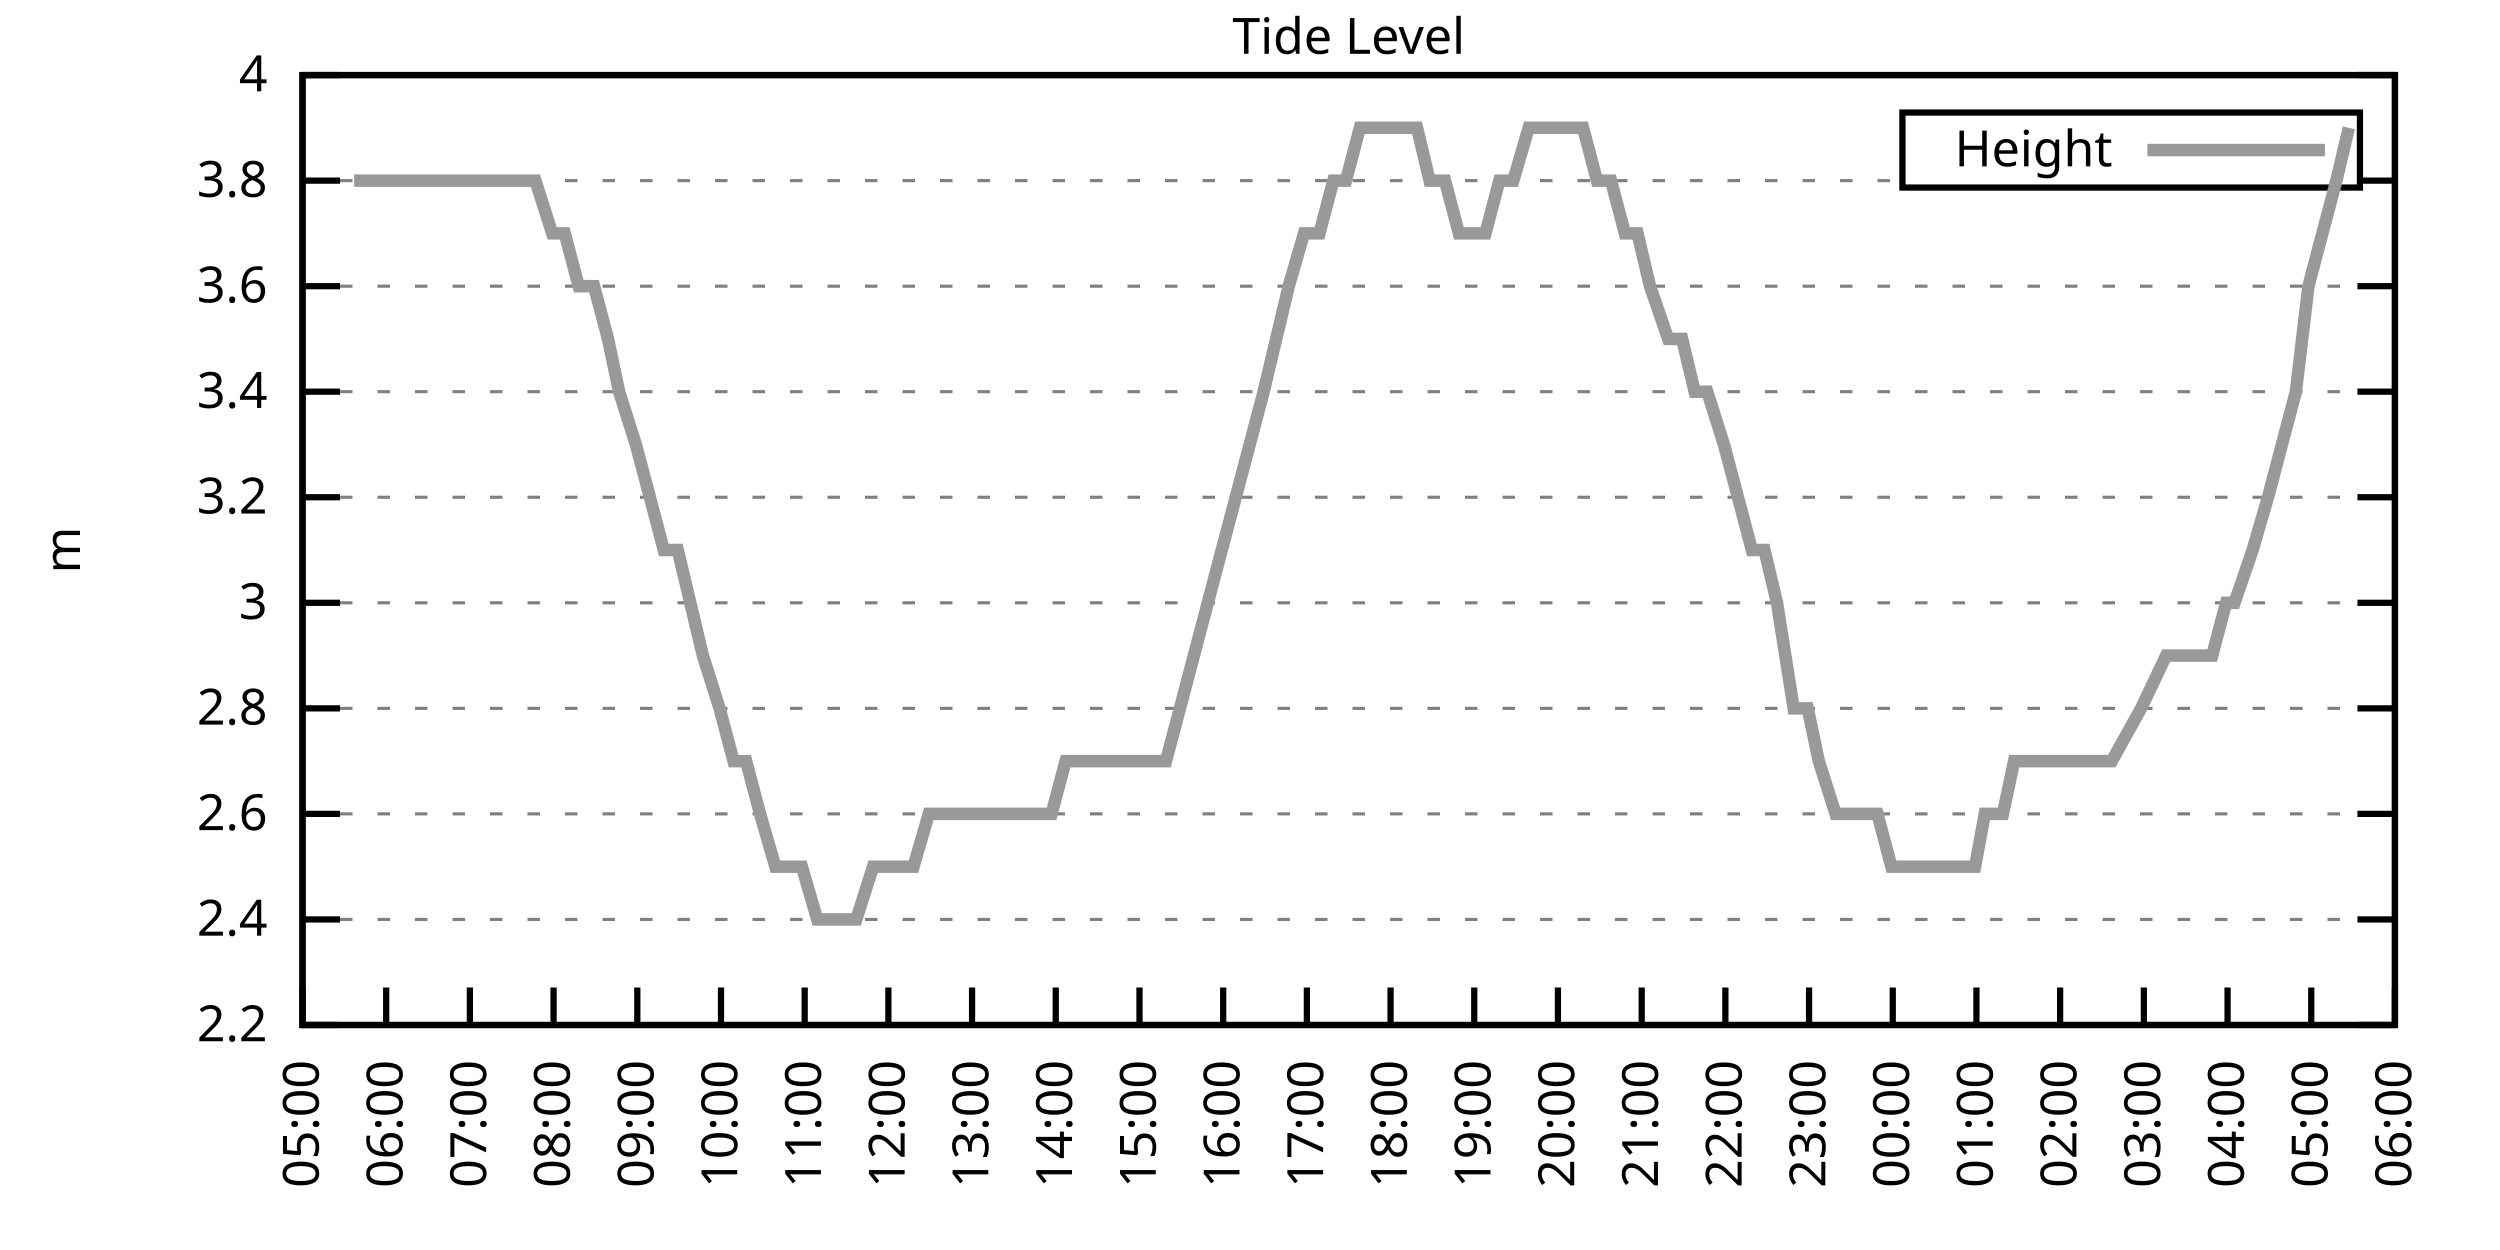
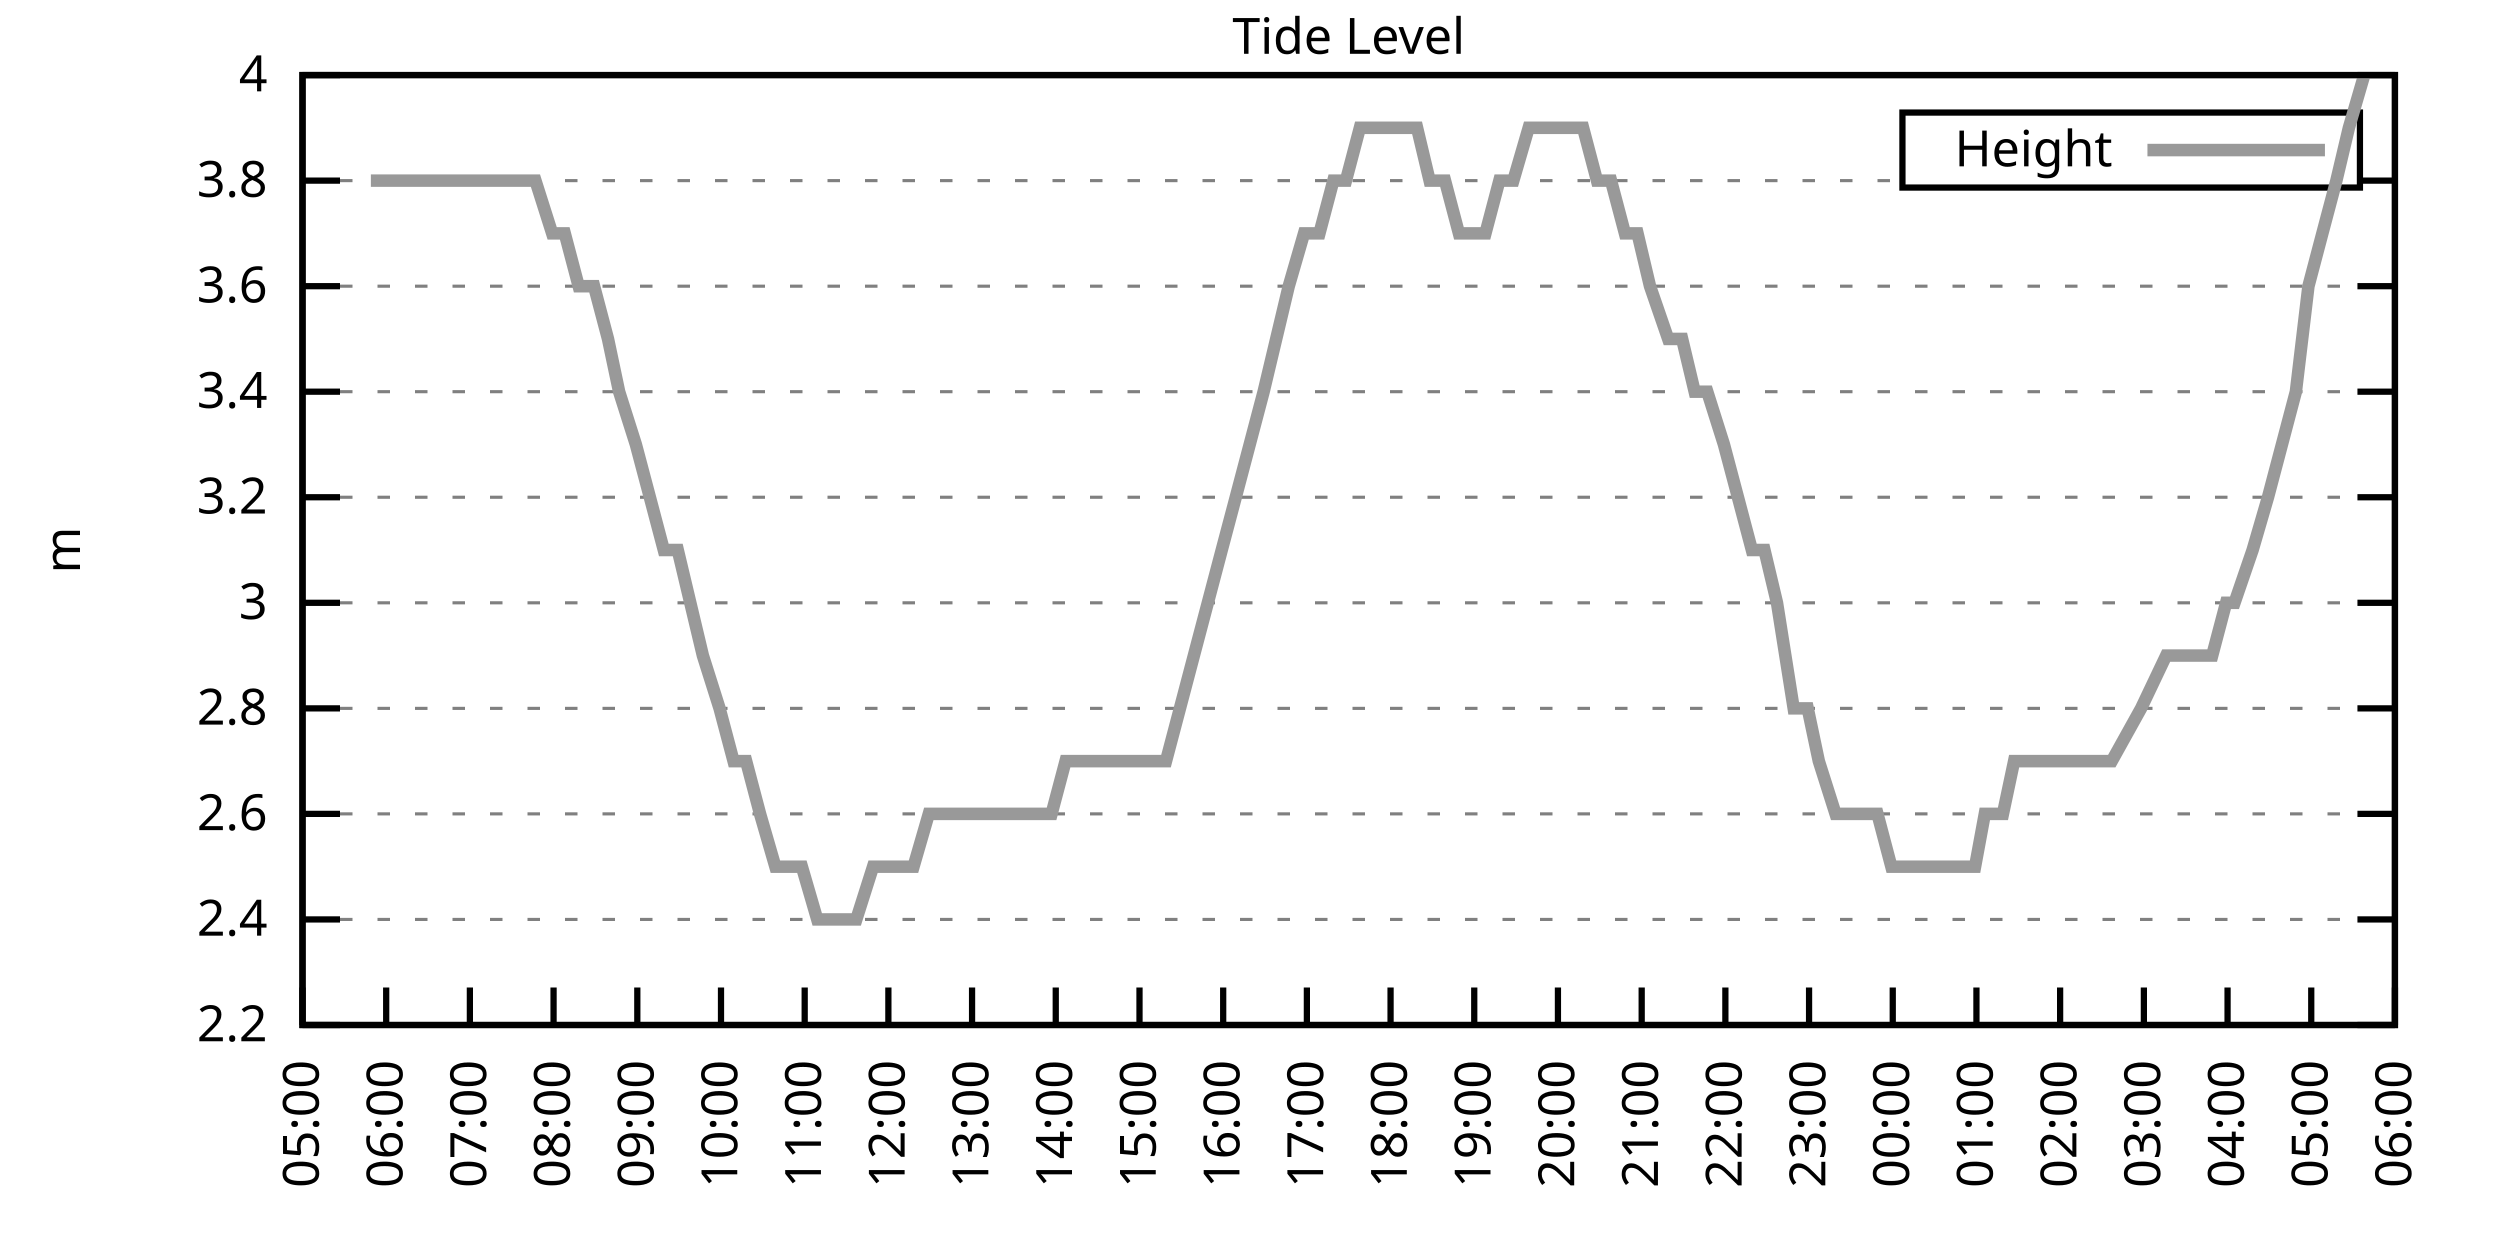
<svg xmlns="http://www.w3.org/2000/svg" xmlns:xlink="http://www.w3.org/1999/xlink" width="400" height="200" viewBox="0 0 400 200">
  <g id="gnuplot_canvas">
    <rect x="0" y="0" width="400" height="200" fill="none" />
    <defs>
      <circle id="gpDot" r="0.5" stroke-width="0.5" stroke="currentColor" />
      <path id="gpPt0" stroke-width="0.333" stroke="currentColor" d="M-1,0 h2 M0,-1 v2" />
      <path id="gpPt1" stroke-width="0.333" stroke="currentColor" d="M-1,-1 L1,1 M1,-1 L-1,1" />
      <path id="gpPt2" stroke-width="0.333" stroke="currentColor" d="M-1,0 L1,0 M0,-1 L0,1 M-1,-1 L1,1 M-1,1 L1,-1" />
      <rect id="gpPt3" stroke-width="0.333" stroke="currentColor" x="-1" y="-1" width="2" height="2" />
      <rect id="gpPt4" stroke-width="0.333" stroke="currentColor" fill="currentColor" x="-1" y="-1" width="2" height="2" />
      <circle id="gpPt5" stroke-width="0.333" stroke="currentColor" cx="0" cy="0" r="1" />
      <use xlink:href="#gpPt5" id="gpPt6" fill="currentColor" stroke="none" />
      <path id="gpPt7" stroke-width="0.333" stroke="currentColor" d="M0,-1.33 L-1.33,0.67 L1.33,0.67 z" />
      <use xlink:href="#gpPt7" id="gpPt8" fill="currentColor" stroke="none" />
      <use xlink:href="#gpPt7" id="gpPt9" stroke="currentColor" transform="rotate(180)" />
      <use xlink:href="#gpPt9" id="gpPt10" fill="currentColor" stroke="none" />
      <use xlink:href="#gpPt3" id="gpPt11" stroke="currentColor" transform="rotate(45)" />
      <use xlink:href="#gpPt11" id="gpPt12" fill="currentColor" stroke="none" />
      <path id="gpPt13" stroke-width="0.333" stroke="currentColor" d="M0,1.330 L1.265,0.411 L0.782,-1.067 L-0.782,-1.076 L-1.265,0.411 z" />
      <use xlink:href="#gpPt13" id="gpPt14" fill="currentColor" stroke="none" />
      <filter id="textbox" filterUnits="objectBoundingBox" x="0" y="0" height="1" width="1">
        <feFlood flood-color="white" flood-opacity="1" result="bgnd" />
        <feComposite in="SourceGraphic" in2="bgnd" operator="atop" />
      </filter>
      <filter id="greybox" filterUnits="objectBoundingBox" x="0" y="0" height="1" width="1">
        <feFlood flood-color="lightgrey" flood-opacity="1" result="grey" />
        <feComposite in="SourceGraphic" in2="grey" operator="atop" />
      </filter>
    </defs>
    <g fill="none" color="white" stroke="currentColor" stroke-width="1.00" stroke-linecap="butt" stroke-linejoin="miter">
</g>
    <g fill="none" color="black" stroke="currentColor" stroke-width="1.00" stroke-linecap="butt" stroke-linejoin="miter">
      <g stroke="none" shape-rendering="crispEdges">
        <polygon fill="rgb(255, 255, 255)" points="48.40,164.00 383.18,164.00 383.18,12.02 48.40,12.02 " />
      </g>
    </g>
    <g fill="none" color="black" stroke="currentColor" stroke-width="1.00" stroke-linecap="butt" stroke-linejoin="miter">
</g>
    <g fill="none" color="black" stroke="black" stroke-width="0.50" stroke-linecap="butt" stroke-linejoin="miter">
</g>
    <g fill="none" color="gray" stroke="currentColor" stroke-width="0.50" stroke-linecap="butt" stroke-linejoin="miter">
      <path stroke="gray" stroke-dasharray="2,4" class="gridline" d="M48.40,164.00 L383.19,164.00  " />
    </g>
    <g fill="none" color="gray" stroke="gray" stroke-width="1.00" stroke-linecap="butt" stroke-linejoin="miter">
</g>
    <g fill="none" color="black" stroke="currentColor" stroke-width="1.00" stroke-linecap="butt" stroke-linejoin="miter">
      <path stroke="black" d="M48.40,164.00 L54.40,164.00 M383.19,164.00 L377.19,164.00  " />
      <g transform="translate(42.80,166.60)" stroke="none" fill="black" font-family="Sans" font-size="8.00" text-anchor="end">
        <text>
          <tspan font-family="Sans"> 2.2</tspan>
        </text>
      </g>
    </g>
    <g fill="none" color="black" stroke="currentColor" stroke-width="1.00" stroke-linecap="butt" stroke-linejoin="miter">
</g>
    <g fill="none" color="black" stroke="black" stroke-width="0.50" stroke-linecap="butt" stroke-linejoin="miter">
</g>
    <g fill="none" color="gray" stroke="currentColor" stroke-width="0.50" stroke-linecap="butt" stroke-linejoin="miter">
      <path stroke="gray" stroke-dasharray="2,4" class="gridline" d="M48.40,147.11 L383.19,147.11  " />
    </g>
    <g fill="none" color="gray" stroke="gray" stroke-width="1.00" stroke-linecap="butt" stroke-linejoin="miter">
</g>
    <g fill="none" color="black" stroke="currentColor" stroke-width="1.00" stroke-linecap="butt" stroke-linejoin="miter">
      <path stroke="black" d="M48.40,147.11 L54.40,147.11 M383.19,147.11 L377.19,147.11  " />
      <g transform="translate(42.80,149.71)" stroke="none" fill="black" font-family="Sans" font-size="8.00" text-anchor="end">
        <text>
          <tspan font-family="Sans"> 2.4</tspan>
        </text>
      </g>
    </g>
    <g fill="none" color="black" stroke="currentColor" stroke-width="1.00" stroke-linecap="butt" stroke-linejoin="miter">
</g>
    <g fill="none" color="black" stroke="black" stroke-width="0.50" stroke-linecap="butt" stroke-linejoin="miter">
</g>
    <g fill="none" color="gray" stroke="currentColor" stroke-width="0.50" stroke-linecap="butt" stroke-linejoin="miter">
      <path stroke="gray" stroke-dasharray="2,4" class="gridline" d="M48.40,130.22 L383.19,130.22  " />
    </g>
    <g fill="none" color="gray" stroke="gray" stroke-width="1.00" stroke-linecap="butt" stroke-linejoin="miter">
</g>
    <g fill="none" color="black" stroke="currentColor" stroke-width="1.00" stroke-linecap="butt" stroke-linejoin="miter">
      <path stroke="black" d="M48.40,130.22 L54.40,130.22 M383.19,130.22 L377.19,130.22  " />
      <g transform="translate(42.80,132.82)" stroke="none" fill="black" font-family="Sans" font-size="8.00" text-anchor="end">
        <text>
          <tspan font-family="Sans"> 2.6</tspan>
        </text>
      </g>
    </g>
    <g fill="none" color="black" stroke="currentColor" stroke-width="1.00" stroke-linecap="butt" stroke-linejoin="miter">
</g>
    <g fill="none" color="black" stroke="black" stroke-width="0.50" stroke-linecap="butt" stroke-linejoin="miter">
</g>
    <g fill="none" color="gray" stroke="currentColor" stroke-width="0.50" stroke-linecap="butt" stroke-linejoin="miter">
      <path stroke="gray" stroke-dasharray="2,4" class="gridline" d="M48.40,113.34 L383.19,113.34  " />
    </g>
    <g fill="none" color="gray" stroke="gray" stroke-width="1.00" stroke-linecap="butt" stroke-linejoin="miter">
</g>
    <g fill="none" color="black" stroke="currentColor" stroke-width="1.00" stroke-linecap="butt" stroke-linejoin="miter">
      <path stroke="black" d="M48.40,113.34 L54.40,113.34 M383.19,113.34 L377.19,113.34  " />
      <g transform="translate(42.80,115.94)" stroke="none" fill="black" font-family="Sans" font-size="8.00" text-anchor="end">
        <text>
          <tspan font-family="Sans"> 2.8</tspan>
        </text>
      </g>
    </g>
    <g fill="none" color="black" stroke="currentColor" stroke-width="1.00" stroke-linecap="butt" stroke-linejoin="miter">
</g>
    <g fill="none" color="black" stroke="black" stroke-width="0.50" stroke-linecap="butt" stroke-linejoin="miter">
</g>
    <g fill="none" color="gray" stroke="currentColor" stroke-width="0.50" stroke-linecap="butt" stroke-linejoin="miter">
      <path stroke="gray" stroke-dasharray="2,4" class="gridline" d="M48.40,96.45 L383.19,96.45  " />
    </g>
    <g fill="none" color="gray" stroke="gray" stroke-width="1.00" stroke-linecap="butt" stroke-linejoin="miter">
</g>
    <g fill="none" color="black" stroke="currentColor" stroke-width="1.00" stroke-linecap="butt" stroke-linejoin="miter">
      <path stroke="black" d="M48.40,96.45 L54.40,96.45 M383.19,96.45 L377.19,96.45  " />
      <g transform="translate(42.80,99.05)" stroke="none" fill="black" font-family="Sans" font-size="8.00" text-anchor="end">
        <text>
          <tspan font-family="Sans"> 3</tspan>
        </text>
      </g>
    </g>
    <g fill="none" color="black" stroke="currentColor" stroke-width="1.00" stroke-linecap="butt" stroke-linejoin="miter">
</g>
    <g fill="none" color="black" stroke="black" stroke-width="0.50" stroke-linecap="butt" stroke-linejoin="miter">
</g>
    <g fill="none" color="gray" stroke="currentColor" stroke-width="0.50" stroke-linecap="butt" stroke-linejoin="miter">
      <path stroke="gray" stroke-dasharray="2,4" class="gridline" d="M48.40,79.56 L383.19,79.56  " />
    </g>
    <g fill="none" color="gray" stroke="gray" stroke-width="1.00" stroke-linecap="butt" stroke-linejoin="miter">
</g>
    <g fill="none" color="black" stroke="currentColor" stroke-width="1.00" stroke-linecap="butt" stroke-linejoin="miter">
      <path stroke="black" d="M48.40,79.56 L54.40,79.56 M383.19,79.56 L377.19,79.56  " />
      <g transform="translate(42.80,82.16)" stroke="none" fill="black" font-family="Sans" font-size="8.00" text-anchor="end">
        <text>
          <tspan font-family="Sans"> 3.2</tspan>
        </text>
      </g>
    </g>
    <g fill="none" color="black" stroke="currentColor" stroke-width="1.00" stroke-linecap="butt" stroke-linejoin="miter">
</g>
    <g fill="none" color="black" stroke="black" stroke-width="0.50" stroke-linecap="butt" stroke-linejoin="miter">
</g>
    <g fill="none" color="gray" stroke="currentColor" stroke-width="0.50" stroke-linecap="butt" stroke-linejoin="miter">
      <path stroke="gray" stroke-dasharray="2,4" class="gridline" d="M48.40,62.67 L383.19,62.67  " />
    </g>
    <g fill="none" color="gray" stroke="gray" stroke-width="1.00" stroke-linecap="butt" stroke-linejoin="miter">
</g>
    <g fill="none" color="black" stroke="currentColor" stroke-width="1.00" stroke-linecap="butt" stroke-linejoin="miter">
      <path stroke="black" d="M48.40,62.67 L54.40,62.67 M383.19,62.67 L377.19,62.67  " />
      <g transform="translate(42.80,65.27)" stroke="none" fill="black" font-family="Sans" font-size="8.00" text-anchor="end">
        <text>
          <tspan font-family="Sans"> 3.4</tspan>
        </text>
      </g>
    </g>
    <g fill="none" color="black" stroke="currentColor" stroke-width="1.00" stroke-linecap="butt" stroke-linejoin="miter">
</g>
    <g fill="none" color="black" stroke="black" stroke-width="0.50" stroke-linecap="butt" stroke-linejoin="miter">
</g>
    <g fill="none" color="gray" stroke="currentColor" stroke-width="0.50" stroke-linecap="butt" stroke-linejoin="miter">
      <path stroke="gray" stroke-dasharray="2,4" class="gridline" d="M48.40,45.79 L383.19,45.79  " />
    </g>
    <g fill="none" color="gray" stroke="gray" stroke-width="1.00" stroke-linecap="butt" stroke-linejoin="miter">
</g>
    <g fill="none" color="black" stroke="currentColor" stroke-width="1.00" stroke-linecap="butt" stroke-linejoin="miter">
      <path stroke="black" d="M48.40,45.79 L54.40,45.79 M383.19,45.79 L377.19,45.79  " />
      <g transform="translate(42.80,48.39)" stroke="none" fill="black" font-family="Sans" font-size="8.00" text-anchor="end">
        <text>
          <tspan font-family="Sans"> 3.6</tspan>
        </text>
      </g>
    </g>
    <g fill="none" color="black" stroke="currentColor" stroke-width="1.00" stroke-linecap="butt" stroke-linejoin="miter">
</g>
    <g fill="none" color="black" stroke="black" stroke-width="0.50" stroke-linecap="butt" stroke-linejoin="miter">
</g>
    <g fill="none" color="gray" stroke="currentColor" stroke-width="0.50" stroke-linecap="butt" stroke-linejoin="miter">
      <path stroke="gray" stroke-dasharray="2,4" class="gridline" d="M48.40,28.90 L304.39,28.90 M377.59,28.90 L383.19,28.90  " />
    </g>
    <g fill="none" color="gray" stroke="gray" stroke-width="1.00" stroke-linecap="butt" stroke-linejoin="miter">
</g>
    <g fill="none" color="black" stroke="currentColor" stroke-width="1.00" stroke-linecap="butt" stroke-linejoin="miter">
      <path stroke="black" d="M48.40,28.90 L54.40,28.90 M383.19,28.90 L377.19,28.90  " />
      <g transform="translate(42.80,31.50)" stroke="none" fill="black" font-family="Sans" font-size="8.00" text-anchor="end">
        <text>
          <tspan font-family="Sans"> 3.8</tspan>
        </text>
      </g>
    </g>
    <g fill="none" color="black" stroke="currentColor" stroke-width="1.00" stroke-linecap="butt" stroke-linejoin="miter">
</g>
    <g fill="none" color="black" stroke="black" stroke-width="0.50" stroke-linecap="butt" stroke-linejoin="miter">
</g>
    <g fill="none" color="gray" stroke="currentColor" stroke-width="0.50" stroke-linecap="butt" stroke-linejoin="miter">
      <path stroke="gray" stroke-dasharray="2,4" class="gridline" d="M48.40,12.01 L383.19,12.01  " />
    </g>
    <g fill="none" color="gray" stroke="gray" stroke-width="1.00" stroke-linecap="butt" stroke-linejoin="miter">
</g>
    <g fill="none" color="black" stroke="currentColor" stroke-width="1.00" stroke-linecap="butt" stroke-linejoin="miter">
      <path stroke="black" d="M48.40,12.01 L54.40,12.01 M383.19,12.01 L377.19,12.01  " />
      <g transform="translate(42.80,14.61)" stroke="none" fill="black" font-family="Sans" font-size="8.00" text-anchor="end">
        <text>
          <tspan font-family="Sans"> 4</tspan>
        </text>
      </g>
    </g>
    <g fill="none" color="black" stroke="currentColor" stroke-width="1.00" stroke-linecap="butt" stroke-linejoin="miter">
      <path stroke="black" d="M48.40,164.00 L48.40,158.00  " />
      <g transform="translate(51.00,169.60) rotate(270.00)" stroke="none" fill="black" font-family="Sans" font-size="8.00" text-anchor="end">
        <text>
          <tspan font-family="Sans">05:00</tspan>
        </text>
      </g>
    </g>
    <g fill="none" color="black" stroke="currentColor" stroke-width="1.00" stroke-linecap="butt" stroke-linejoin="miter">
      <path stroke="black" d="M61.79,164.00 L61.79,158.00  " />
      <g transform="translate(64.39,169.60) rotate(270.00)" stroke="none" fill="black" font-family="Sans" font-size="8.00" text-anchor="end">
        <text>
          <tspan font-family="Sans">06:00</tspan>
        </text>
      </g>
    </g>
    <g fill="none" color="black" stroke="currentColor" stroke-width="1.00" stroke-linecap="butt" stroke-linejoin="miter">
      <path stroke="black" d="M75.18,164.00 L75.18,158.00  " />
      <g transform="translate(77.78,169.60) rotate(270.00)" stroke="none" fill="black" font-family="Sans" font-size="8.00" text-anchor="end">
        <text>
          <tspan font-family="Sans">07:00</tspan>
        </text>
      </g>
    </g>
    <g fill="none" color="black" stroke="currentColor" stroke-width="1.00" stroke-linecap="butt" stroke-linejoin="miter">
      <path stroke="black" d="M88.57,164.00 L88.57,158.00  " />
      <g transform="translate(91.17,169.60) rotate(270.00)" stroke="none" fill="black" font-family="Sans" font-size="8.00" text-anchor="end">
        <text>
          <tspan font-family="Sans">08:00</tspan>
        </text>
      </g>
    </g>
    <g fill="none" color="black" stroke="currentColor" stroke-width="1.00" stroke-linecap="butt" stroke-linejoin="miter">
      <path stroke="black" d="M101.97,164.00 L101.97,158.00  " />
      <g transform="translate(104.57,169.60) rotate(270.00)" stroke="none" fill="black" font-family="Sans" font-size="8.00" text-anchor="end">
        <text>
          <tspan font-family="Sans">09:00</tspan>
        </text>
      </g>
    </g>
    <g fill="none" color="black" stroke="currentColor" stroke-width="1.00" stroke-linecap="butt" stroke-linejoin="miter">
      <path stroke="black" d="M115.36,164.00 L115.36,158.00  " />
      <g transform="translate(117.96,169.60) rotate(270.00)" stroke="none" fill="black" font-family="Sans" font-size="8.00" text-anchor="end">
        <text>
          <tspan font-family="Sans">10:00</tspan>
        </text>
      </g>
    </g>
    <g fill="none" color="black" stroke="currentColor" stroke-width="1.00" stroke-linecap="butt" stroke-linejoin="miter">
      <path stroke="black" d="M128.75,164.00 L128.75,158.00  " />
      <g transform="translate(131.35,169.60) rotate(270.00)" stroke="none" fill="black" font-family="Sans" font-size="8.00" text-anchor="end">
        <text>
          <tspan font-family="Sans">11:00</tspan>
        </text>
      </g>
    </g>
    <g fill="none" color="black" stroke="currentColor" stroke-width="1.00" stroke-linecap="butt" stroke-linejoin="miter">
      <path stroke="black" d="M142.14,164.00 L142.14,158.00  " />
      <g transform="translate(144.74,169.60) rotate(270.00)" stroke="none" fill="black" font-family="Sans" font-size="8.00" text-anchor="end">
        <text>
          <tspan font-family="Sans">12:00</tspan>
        </text>
      </g>
    </g>
    <g fill="none" color="black" stroke="currentColor" stroke-width="1.00" stroke-linecap="butt" stroke-linejoin="miter">
      <path stroke="black" d="M155.53,164.00 L155.53,158.00  " />
      <g transform="translate(158.13,169.60) rotate(270.00)" stroke="none" fill="black" font-family="Sans" font-size="8.00" text-anchor="end">
        <text>
          <tspan font-family="Sans">13:00</tspan>
        </text>
      </g>
    </g>
    <g fill="none" color="black" stroke="currentColor" stroke-width="1.00" stroke-linecap="butt" stroke-linejoin="miter">
      <path stroke="black" d="M168.92,164.00 L168.92,158.00  " />
      <g transform="translate(171.52,169.60) rotate(270.00)" stroke="none" fill="black" font-family="Sans" font-size="8.00" text-anchor="end">
        <text>
          <tspan font-family="Sans">14:00</tspan>
        </text>
      </g>
    </g>
    <g fill="none" color="black" stroke="currentColor" stroke-width="1.00" stroke-linecap="butt" stroke-linejoin="miter">
      <path stroke="black" d="M182.32,164.00 L182.32,158.00  " />
      <g transform="translate(184.92,169.60) rotate(270.00)" stroke="none" fill="black" font-family="Sans" font-size="8.00" text-anchor="end">
        <text>
          <tspan font-family="Sans">15:00</tspan>
        </text>
      </g>
    </g>
    <g fill="none" color="black" stroke="currentColor" stroke-width="1.00" stroke-linecap="butt" stroke-linejoin="miter">
      <path stroke="black" d="M195.71,164.00 L195.71,158.00  " />
      <g transform="translate(198.31,169.60) rotate(270.00)" stroke="none" fill="black" font-family="Sans" font-size="8.00" text-anchor="end">
        <text>
          <tspan font-family="Sans">16:00</tspan>
        </text>
      </g>
    </g>
    <g fill="none" color="black" stroke="currentColor" stroke-width="1.00" stroke-linecap="butt" stroke-linejoin="miter">
      <path stroke="black" d="M209.10,164.00 L209.10,158.00  " />
      <g transform="translate(211.70,169.60) rotate(270.00)" stroke="none" fill="black" font-family="Sans" font-size="8.00" text-anchor="end">
        <text>
          <tspan font-family="Sans">17:00</tspan>
        </text>
      </g>
    </g>
    <g fill="none" color="black" stroke="currentColor" stroke-width="1.00" stroke-linecap="butt" stroke-linejoin="miter">
      <path stroke="black" d="M222.49,164.00 L222.49,158.00  " />
      <g transform="translate(225.09,169.60) rotate(270.00)" stroke="none" fill="black" font-family="Sans" font-size="8.00" text-anchor="end">
        <text>
          <tspan font-family="Sans">18:00</tspan>
        </text>
      </g>
    </g>
    <g fill="none" color="black" stroke="currentColor" stroke-width="1.00" stroke-linecap="butt" stroke-linejoin="miter">
      <path stroke="black" d="M235.88,164.00 L235.88,158.00  " />
      <g transform="translate(238.48,169.60) rotate(270.00)" stroke="none" fill="black" font-family="Sans" font-size="8.00" text-anchor="end">
        <text>
          <tspan font-family="Sans">19:00</tspan>
        </text>
      </g>
    </g>
    <g fill="none" color="black" stroke="currentColor" stroke-width="1.00" stroke-linecap="butt" stroke-linejoin="miter">
      <path stroke="black" d="M249.27,164.00 L249.27,158.00  " />
      <g transform="translate(251.87,169.60) rotate(270.00)" stroke="none" fill="black" font-family="Sans" font-size="8.00" text-anchor="end">
        <text>
          <tspan font-family="Sans">20:00</tspan>
        </text>
      </g>
    </g>
    <g fill="none" color="black" stroke="currentColor" stroke-width="1.00" stroke-linecap="butt" stroke-linejoin="miter">
      <path stroke="black" d="M262.67,164.00 L262.67,158.00  " />
      <g transform="translate(265.27,169.60) rotate(270.00)" stroke="none" fill="black" font-family="Sans" font-size="8.00" text-anchor="end">
        <text>
          <tspan font-family="Sans">21:00</tspan>
        </text>
      </g>
    </g>
    <g fill="none" color="black" stroke="currentColor" stroke-width="1.00" stroke-linecap="butt" stroke-linejoin="miter">
      <path stroke="black" d="M276.06,164.00 L276.06,158.00  " />
      <g transform="translate(278.66,169.60) rotate(270.00)" stroke="none" fill="black" font-family="Sans" font-size="8.00" text-anchor="end">
        <text>
          <tspan font-family="Sans">22:00</tspan>
        </text>
      </g>
    </g>
    <g fill="none" color="black" stroke="currentColor" stroke-width="1.00" stroke-linecap="butt" stroke-linejoin="miter">
      <path stroke="black" d="M289.45,164.00 L289.45,158.00  " />
      <g transform="translate(292.05,169.60) rotate(270.00)" stroke="none" fill="black" font-family="Sans" font-size="8.00" text-anchor="end">
        <text>
          <tspan font-family="Sans">23:00</tspan>
        </text>
      </g>
    </g>
    <g fill="none" color="black" stroke="currentColor" stroke-width="1.00" stroke-linecap="butt" stroke-linejoin="miter">
      <path stroke="black" d="M302.84,164.00 L302.84,158.00  " />
      <g transform="translate(305.44,169.60) rotate(270.00)" stroke="none" fill="black" font-family="Sans" font-size="8.00" text-anchor="end">
        <text>
          <tspan font-family="Sans">00:00</tspan>
        </text>
      </g>
    </g>
    <g fill="none" color="black" stroke="currentColor" stroke-width="1.00" stroke-linecap="butt" stroke-linejoin="miter">
      <path stroke="black" d="M316.23,164.00 L316.23,158.00  " />
      <g transform="translate(318.83,169.60) rotate(270.00)" stroke="none" fill="black" font-family="Sans" font-size="8.00" text-anchor="end">
        <text>
          <tspan font-family="Sans">01:00</tspan>
        </text>
      </g>
    </g>
    <g fill="none" color="black" stroke="currentColor" stroke-width="1.00" stroke-linecap="butt" stroke-linejoin="miter">
      <path stroke="black" d="M329.62,164.00 L329.62,158.00  " />
      <g transform="translate(332.22,169.60) rotate(270.00)" stroke="none" fill="black" font-family="Sans" font-size="8.00" text-anchor="end">
        <text>
          <tspan font-family="Sans">02:00</tspan>
        </text>
      </g>
    </g>
    <g fill="none" color="black" stroke="currentColor" stroke-width="1.00" stroke-linecap="butt" stroke-linejoin="miter">
      <path stroke="black" d="M343.02,164.00 L343.02,158.00  " />
      <g transform="translate(345.62,169.60) rotate(270.00)" stroke="none" fill="black" font-family="Sans" font-size="8.00" text-anchor="end">
        <text>
          <tspan font-family="Sans">03:00</tspan>
        </text>
      </g>
    </g>
    <g fill="none" color="black" stroke="currentColor" stroke-width="1.00" stroke-linecap="butt" stroke-linejoin="miter">
      <path stroke="black" d="M356.41,164.00 L356.41,158.00  " />
      <g transform="translate(359.01,169.60) rotate(270.00)" stroke="none" fill="black" font-family="Sans" font-size="8.00" text-anchor="end">
        <text>
          <tspan font-family="Sans">04:00</tspan>
        </text>
      </g>
    </g>
    <g fill="none" color="black" stroke="currentColor" stroke-width="1.00" stroke-linecap="butt" stroke-linejoin="miter">
      <path stroke="black" d="M369.80,164.00 L369.80,158.00  " />
      <g transform="translate(372.40,169.60) rotate(270.00)" stroke="none" fill="black" font-family="Sans" font-size="8.00" text-anchor="end">
        <text>
          <tspan font-family="Sans">05:00</tspan>
        </text>
      </g>
    </g>
    <g fill="none" color="black" stroke="currentColor" stroke-width="1.00" stroke-linecap="butt" stroke-linejoin="miter">
      <path stroke="black" d="M383.19,164.00 L383.19,158.00  " />
      <g transform="translate(385.79,169.60) rotate(270.00)" stroke="none" fill="black" font-family="Sans" font-size="8.00" text-anchor="end">
        <text>
          <tspan font-family="Sans">06:00</tspan>
        </text>
      </g>
    </g>
    <g fill="none" color="black" stroke="currentColor" stroke-width="1.00" stroke-linecap="butt" stroke-linejoin="miter">
</g>
    <g fill="none" color="black" stroke="currentColor" stroke-width="1.00" stroke-linecap="butt" stroke-linejoin="miter">
      <path stroke="black" d="M48.40,12.01 L48.40,164.00 L383.19,164.00 L383.19,12.01 L48.40,12.01 Z  " />
    </g>
    <g fill="none" color="black" stroke="currentColor" stroke-width="1.00" stroke-linecap="butt" stroke-linejoin="miter">
</g>
    <g fill="none" color="black" stroke="currentColor" stroke-width="1.00" stroke-linecap="butt" stroke-linejoin="miter">
      <path stroke="black" d="M304.39,30.01 L304.39,18.01 L377.59,18.01 L377.59,30.01 L304.39,30.01 Z  " />
    </g>
    <g id="Tide_level_plot_1">
      <g fill="none" color="white" stroke="black" stroke-width="2.00" stroke-linecap="butt" stroke-linejoin="miter">
</g>
      <g fill="none" color="black" stroke="currentColor" stroke-width="2.00" stroke-linecap="butt" stroke-linejoin="miter">
        <g transform="translate(337.99,26.61)" stroke="none" fill="black" font-family="Sans" font-size="8.00" text-anchor="end">
          <text>
            <tspan font-family="Sans">Height</tspan>
          </text>
        </g>
      </g>
      <g fill="none" color="black" stroke="currentColor" stroke-width="2.00" stroke-linecap="butt" stroke-linejoin="miter">
-         <path stroke="rgb(153, 153, 153)" d="M343.59,24.01 L371.99,24.01 M56.66,28.90 L59.34,28.90 L61.57,28.90 L63.58,28.90 L65.81,28.90 L68.26,28.90   L70.27,28.90 L72.50,28.90 L74.96,28.90 L76.75,28.90 L79.20,28.90 L80.99,28.90 L83.66,28.90 L85.67,28.90   L88.35,37.34 L90.36,37.34 L92.59,45.79 L95.05,45.79 L97.28,54.23 L99.06,62.67 L101.74,71.12 L103.98,79.56   L106.21,88.00 L108.44,88.00 L110.45,96.45 L112.46,104.89 L115.13,113.34 L117.37,121.78 L119.38,121.78 L121.61,130.22   L124.06,138.67 L126.07,138.67 L128.30,138.67 L130.76,147.11 L132.77,147.11 L135.22,147.11 L137.01,147.11 L139.69,138.67   L141.92,138.67 L144.15,138.67 L146.16,138.67 L148.61,130.22 L150.62,130.22 L152.63,130.22 L155.31,130.22 L157.32,130.22   L159.33,130.22 L161.56,130.22 L164.24,130.22 L166.25,130.22 L168.25,130.22 L170.49,121.78 L173.17,121.78 L175.17,121.78   L177.41,121.78 L179.64,121.78 L181.87,121.78 L184.32,121.78 L186.56,121.78 L188.79,113.34 L191.02,104.89 L193.25,96.45   L195.48,88.00 L197.72,79.56 L199.95,71.12 L202.18,62.67 L204.19,54.23 L206.20,45.79 L208.65,37.34 L211.11,37.34   L213.34,28.90 L215.35,28.90 L217.58,20.45 L219.59,20.45 L222.27,20.45 L224.50,20.45 L226.73,20.45 L228.74,28.90   L231.20,28.90 L233.43,37.34 L235.66,37.34 L237.67,37.34 L239.90,28.90 L242.13,28.90 L244.59,20.45 L246.82,20.45   L248.83,20.45 L251.06,20.45 L253.29,20.45 L255.52,28.90 L257.76,28.90 L259.99,37.34 L262.00,37.34 L264.00,45.79   L266.91,54.23 L269.14,54.23 L271.15,62.67 L273.16,62.67 L275.83,71.12 L278.07,79.56 L280.30,88.00 L282.31,88.00   L284.32,96.45 L286.99,113.34 L289.23,113.34 L291.01,121.78 L293.69,130.22 L295.92,130.22 L298.15,130.22 L300.39,130.22   L302.62,138.67 L304.63,138.67 L307.08,138.67 L308.87,138.67 L311.54,138.67 L313.55,138.67 L316.01,138.67 L317.57,130.22   L320.47,130.22 L322.26,121.78 L324.94,121.78 L326.95,121.78 L328.95,121.78 L331.63,121.78 L333.64,121.78 L336.10,121.78   L337.88,121.78 L342.57,113.34 L346.59,104.89 L349.26,104.89 L351.50,104.89 L353.95,104.89 L356.18,96.45 L357.52,96.45   L360.42,88.00 L362.88,79.56 L365.11,71.12 L367.34,62.67 L369.35,45.79 L371.58,37.34 L373.82,28.90 L375.82,20.45    " />
+         <path stroke="rgb(153, 153, 153)" d="M343.59,24.01 L371.99,24.01 M59.34,28.90 L61.57,28.90 L63.58,28.90 L65.81,28.90 L68.26,28.90 L70.27,28.90   L72.50,28.90 L74.96,28.90 L76.75,28.90 L79.20,28.90 L80.99,28.90 L83.66,28.90 L85.67,28.90 L88.35,37.34   L90.36,37.34 L92.59,45.79 L95.05,45.79 L97.28,54.23 L99.06,62.67 L101.74,71.12 L103.98,79.56 L106.21,88.00   L108.44,88.00 L110.45,96.45 L112.46,104.89 L115.13,113.34 L117.37,121.78 L119.38,121.78 L121.61,130.22 L124.06,138.67   L126.07,138.67 L128.30,138.67 L130.76,147.11 L132.77,147.11 L135.22,147.11 L137.01,147.11 L139.69,138.67 L141.92,138.67   L144.15,138.67 L146.16,138.67 L148.61,130.22 L150.62,130.22 L152.63,130.22 L155.31,130.22 L157.32,130.22 L159.33,130.22   L161.56,130.22 L164.24,130.22 L166.25,130.22 L168.25,130.22 L170.49,121.78 L173.17,121.78 L175.17,121.78 L177.41,121.78   L179.64,121.78 L181.87,121.78 L184.32,121.78 L186.56,121.78 L188.79,113.34 L191.02,104.89 L193.25,96.45 L195.48,88.00   L197.72,79.56 L199.95,71.12 L202.18,62.67 L204.19,54.23 L206.20,45.79 L208.65,37.34 L211.11,37.34 L213.34,28.90   L215.35,28.90 L217.58,20.45 L219.59,20.45 L222.27,20.45 L224.50,20.45 L226.73,20.45 L228.74,28.90 L231.20,28.90   L233.43,37.34 L235.66,37.34 L237.67,37.34 L239.90,28.90 L242.13,28.90 L244.59,20.45 L246.82,20.45 L248.83,20.45   L251.06,20.45 L253.29,20.45 L255.52,28.90 L257.76,28.90 L259.99,37.34 L262.00,37.34 L264.00,45.79 L266.91,54.23   L269.14,54.23 L271.15,62.67 L273.16,62.67 L275.83,71.12 L278.07,79.56 L280.30,88.00 L282.31,88.00 L284.32,96.45   L286.99,113.34 L289.23,113.34 L291.01,121.78 L293.69,130.22 L295.92,130.22 L298.15,130.22 L300.39,130.22 L302.62,138.67   L304.63,138.67 L307.08,138.67 L308.87,138.67 L311.54,138.67 L313.55,138.67 L316.01,138.67 L317.57,130.22 L320.47,130.22   L322.26,121.78 L324.94,121.78 L326.95,121.78 L328.95,121.78 L331.63,121.78 L333.64,121.78 L336.10,121.78 L337.88,121.78   L342.57,113.34 L346.59,104.89 L349.26,104.89 L351.50,104.89 L353.95,104.89 L356.18,96.45 L357.52,96.45 L360.42,88.00   L362.88,79.56 L365.11,71.12 L367.34,62.67 L369.35,45.79 L371.58,37.34 L373.82,28.90 L375.82,20.45 L378.28,12.01    " />
      </g>
    </g>
    <g fill="none" color="black" stroke="currentColor" stroke-width="2.00" stroke-linecap="butt" stroke-linejoin="miter">
</g>
    <g fill="none" color="black" stroke="black" stroke-width="1.00" stroke-linecap="butt" stroke-linejoin="miter">
</g>
    <g fill="none" color="black" stroke="currentColor" stroke-width="1.00" stroke-linecap="butt" stroke-linejoin="miter">
      <path stroke="black" d="M48.40,12.01 L48.40,164.00 L383.19,164.00 L383.19,12.01 L48.40,12.01 Z  " />
      <g transform="translate(12.80,88.01) rotate(270.00)" stroke="none" fill="black" font-family="Sans" font-size="8.00" text-anchor="middle">
        <text>
          <tspan font-family="Sans">m</tspan>
        </text>
      </g>
    </g>
    <g fill="none" color="black" stroke="currentColor" stroke-width="1.00" stroke-linecap="butt" stroke-linejoin="miter">
</g>
    <g fill="none" color="black" stroke="currentColor" stroke-width="1.00" stroke-linecap="butt" stroke-linejoin="miter">
      <g transform="translate(215.79,8.61)" stroke="none" fill="black" font-family="Sans" font-size="8.00" text-anchor="middle">
        <text>
          <tspan font-family="Sans">Tide Level</tspan>
        </text>
      </g>
    </g>
    <g fill="none" color="black" stroke="currentColor" stroke-width="1.00" stroke-linecap="butt" stroke-linejoin="miter">
</g>
  </g>
</svg>
